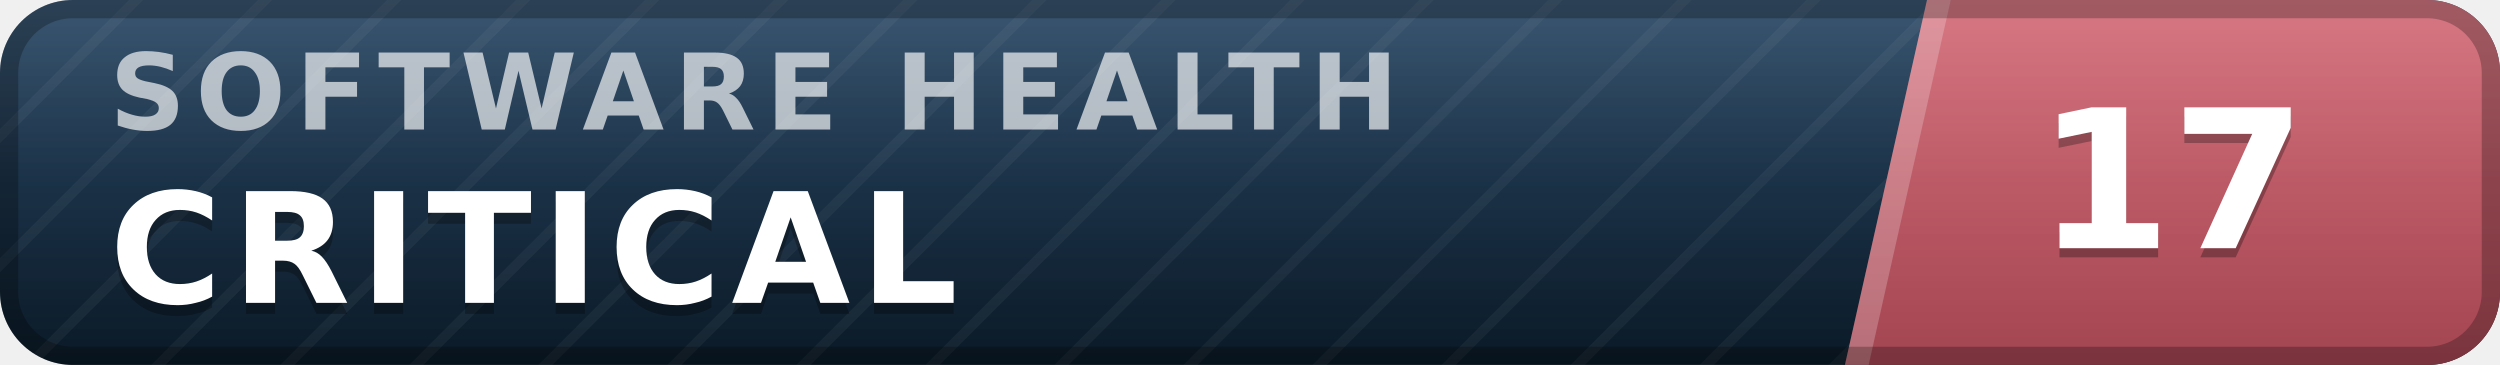
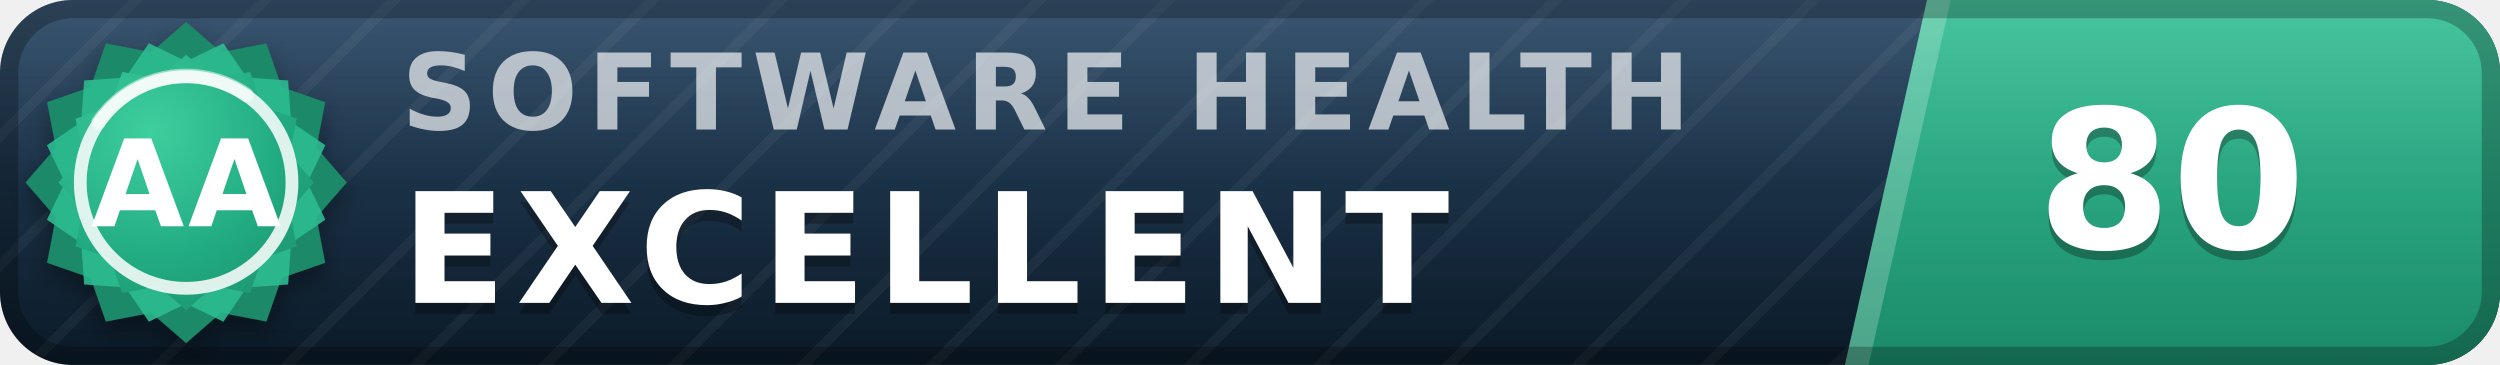
- <svg xmlns="http://www.w3.org/2000/svg" width="137" height="20" viewBox="0 0 137 20" role="img" aria-label="inspect.software software health index 17 of 100, critical" font-family="Verdana,DejaVu Sans,Geneva,sans-serif">
+ <svg xmlns="http://www.w3.org/2000/svg" width="137" height="20" viewBox="0 0 137 20" role="img" aria-label="inspect.software software health index 80 of 100, excellent (grade AA)" font-family="Verdana,DejaVu Sans,Geneva,sans-serif">
  <defs>
    <linearGradient id="plate" x1="0" y1="0" x2="0" y2="1">
      <stop offset="0" stop-color="#1d3d5c" />
      <stop offset="1" stop-color="#0a1926" />
    </linearGradient>
    <linearGradient id="endplate" x1="0" y1="0" x2="0" y2="1">
-       <stop offset="0" stop-color="#d16471" />
-       <stop offset="1" stop-color="#a34551" />
+       <stop offset="0" stop-color="#2cbc90" />
+       <stop offset="1" stop-color="#1a8a68" />
    </linearGradient>
    <linearGradient id="gloss" x1="0" y1="0" x2="0" y2="1">
      <stop offset="0" stop-color="#fff" stop-opacity=".13" />
      <stop offset=".5" stop-color="#fff" stop-opacity=".03" />
      <stop offset="1" stop-color="#fff" stop-opacity="0" />
    </linearGradient>
    <pattern id="guilloche" width="5" height="5" patternUnits="userSpaceOnUse" patternTransform="rotate(45)">
      <line x1="0" y1="0" x2="0" y2="5" stroke="#fff" stroke-opacity=".045" stroke-width="1.1" />
    </pattern>
    <clipPath id="rounded">
      <rect width="137" height="20" rx="4" />
    </clipPath>
+     <radialGradient id="sealFace" cx=".36" cy=".3" r=".95">
+       <stop offset="0" stop-color="#3ecf9e" />
+       <stop offset=".55" stop-color="#21aa81" />
+       <stop offset="1" stop-color="#1a8a68" />
+     </radialGradient>
+     <filter id="sealShadow" x="-40%" y="-40%" width="180%" height="180%">
+       <feDropShadow dx="0" dy="0.7" stdDeviation="0.7" flood-color="#000" flood-opacity="0.38" />
+     </filter>
  </defs>
  <g clip-path="url(#rounded)">
    <rect width="137" height="20" fill="url(#plate)" />
    <rect width="137" height="20" fill="url(#guilloche)" />
    <polygon points="105.6,0 137,0 137,20 101.1,20" fill="url(#endplate)" />
    <polygon points="105.6,0 106.9,0 102.4,20 101.1,20" fill="#fff" fill-opacity=".22" />
-     <text x="6.0" y="7.1" font-size="5.8" letter-spacing="0.55" fill="#fff" fill-opacity=".66" font-weight="bold" textLength="76.3" lengthAdjust="spacing">SOFTWARE HEALTH</text>
-     <text x="6.0" y="17.2" font-size="8.4" fill="#000" fill-opacity=".3" font-weight="bold" letter-spacing="0.55" textLength="50.4" lengthAdjust="spacing">CRITICAL</text>
-     <text x="6.0" y="16.6" font-size="8.4" fill="#fff" font-weight="bold" letter-spacing="0.55" textLength="50.4" lengthAdjust="spacing">CRITICAL</text>
-     <text x="119.0" y="14.1" font-size="10.6" fill="#000" fill-opacity=".3" font-weight="bold" text-anchor="middle">17</text>
-     <text x="119.0" y="13.6" font-size="10.6" fill="#fff" font-weight="bold" text-anchor="middle">17</text>
+     <text x="22.0" y="7.1" font-size="5.8" letter-spacing="0.55" fill="#fff" fill-opacity=".66" font-weight="bold" textLength="76.3" lengthAdjust="spacing">SOFTWARE HEALTH</text>
+     <text x="22.0" y="17.2" font-size="8.4" fill="#000" fill-opacity=".3" font-weight="bold" letter-spacing="0.55" textLength="65.1" lengthAdjust="spacing">EXCELLENT</text>
+     <text x="22.0" y="16.6" font-size="8.4" fill="#fff" font-weight="bold" letter-spacing="0.55" textLength="65.1" lengthAdjust="spacing">EXCELLENT</text>
+     <text x="119.0" y="14.1" font-size="10.6" fill="#000" fill-opacity=".3" font-weight="bold" text-anchor="middle">80</text>
+     <text x="119.0" y="13.6" font-size="10.6" fill="#fff" font-weight="bold" text-anchor="middle">80</text>
    <rect width="137" height="20" fill="url(#gloss)" />
  </g>
  <rect x=".5" y=".5" width="136" height="19" rx="3.5" fill="none" stroke="#000" stroke-opacity=".25" />
+   <g filter="url(#sealShadow)">
+     <path d="M10.20 1.20 L12.11 2.86 L14.60 2.38 L15.43 4.77 L17.82 5.60 L17.34 8.09 L19.00 10.00 L17.34 11.91 L17.82 14.40 L15.43 15.23 L14.60 17.62 L12.11 17.14 L10.20 18.80 L8.29 17.14 L5.80 17.62 L4.97 15.23 L2.58 14.40 L3.06 11.91 L1.40 10.00 L3.06 8.09 L2.58 5.60 L4.97 4.77 L5.80 2.38 L8.29 2.86 L10.20 1.20 Z" fill="#1a8a68" />
+   </g>
+   <path d="M12.24 2.37 L13.52 4.25 L15.79 4.41 L15.95 6.68 L17.83 7.96 L16.84 10.00 L17.83 12.04 L15.95 13.32 L15.79 15.59 L13.52 15.75 L12.24 17.63 L10.20 16.64 L8.16 17.63 L6.88 15.75 L4.61 15.59 L4.45 13.32 L2.57 12.04 L3.56 10.00 L2.57 7.96 L4.45 6.68 L4.61 4.41 L6.88 4.25 L8.16 2.37 L10.20 3.36 L12.24 2.37 Z" fill="#2cbc90" fill-opacity=".9" />
+   <path d="M10.20 3.00 L11.72 4.32 L13.70 3.94 L14.36 5.84 L16.26 6.50 L15.88 8.48 L17.20 10.00 L15.88 11.52 L16.26 13.50 L14.36 14.16 L13.70 16.06 L11.72 15.68 L10.20 17.00 L8.68 15.68 L6.70 16.06 L6.04 14.16 L4.14 13.50 L4.52 11.52 L3.20 10.00 L4.52 8.48 L4.14 6.50 L6.04 5.84 L6.70 3.94 L8.68 4.32 L10.20 3.00 Z" fill="url(#sealFace)" />
+   <circle cx="10.2" cy="10.0" r="5.8" fill="none" stroke="#fff" stroke-opacity=".85" stroke-width=".7" />
+   <path d="M5.4 6.7 A5.8 5.8 0 0 1 13.5 5.2" stroke="#fff" stroke-opacity=".5" stroke-width=".8" fill="none" stroke-linecap="round" />
+   <text x="10.2" y="12.4" font-size="6.6" fill="#fff" font-weight="bold" text-anchor="middle" letter-spacing=".2">AA</text>
</svg>
